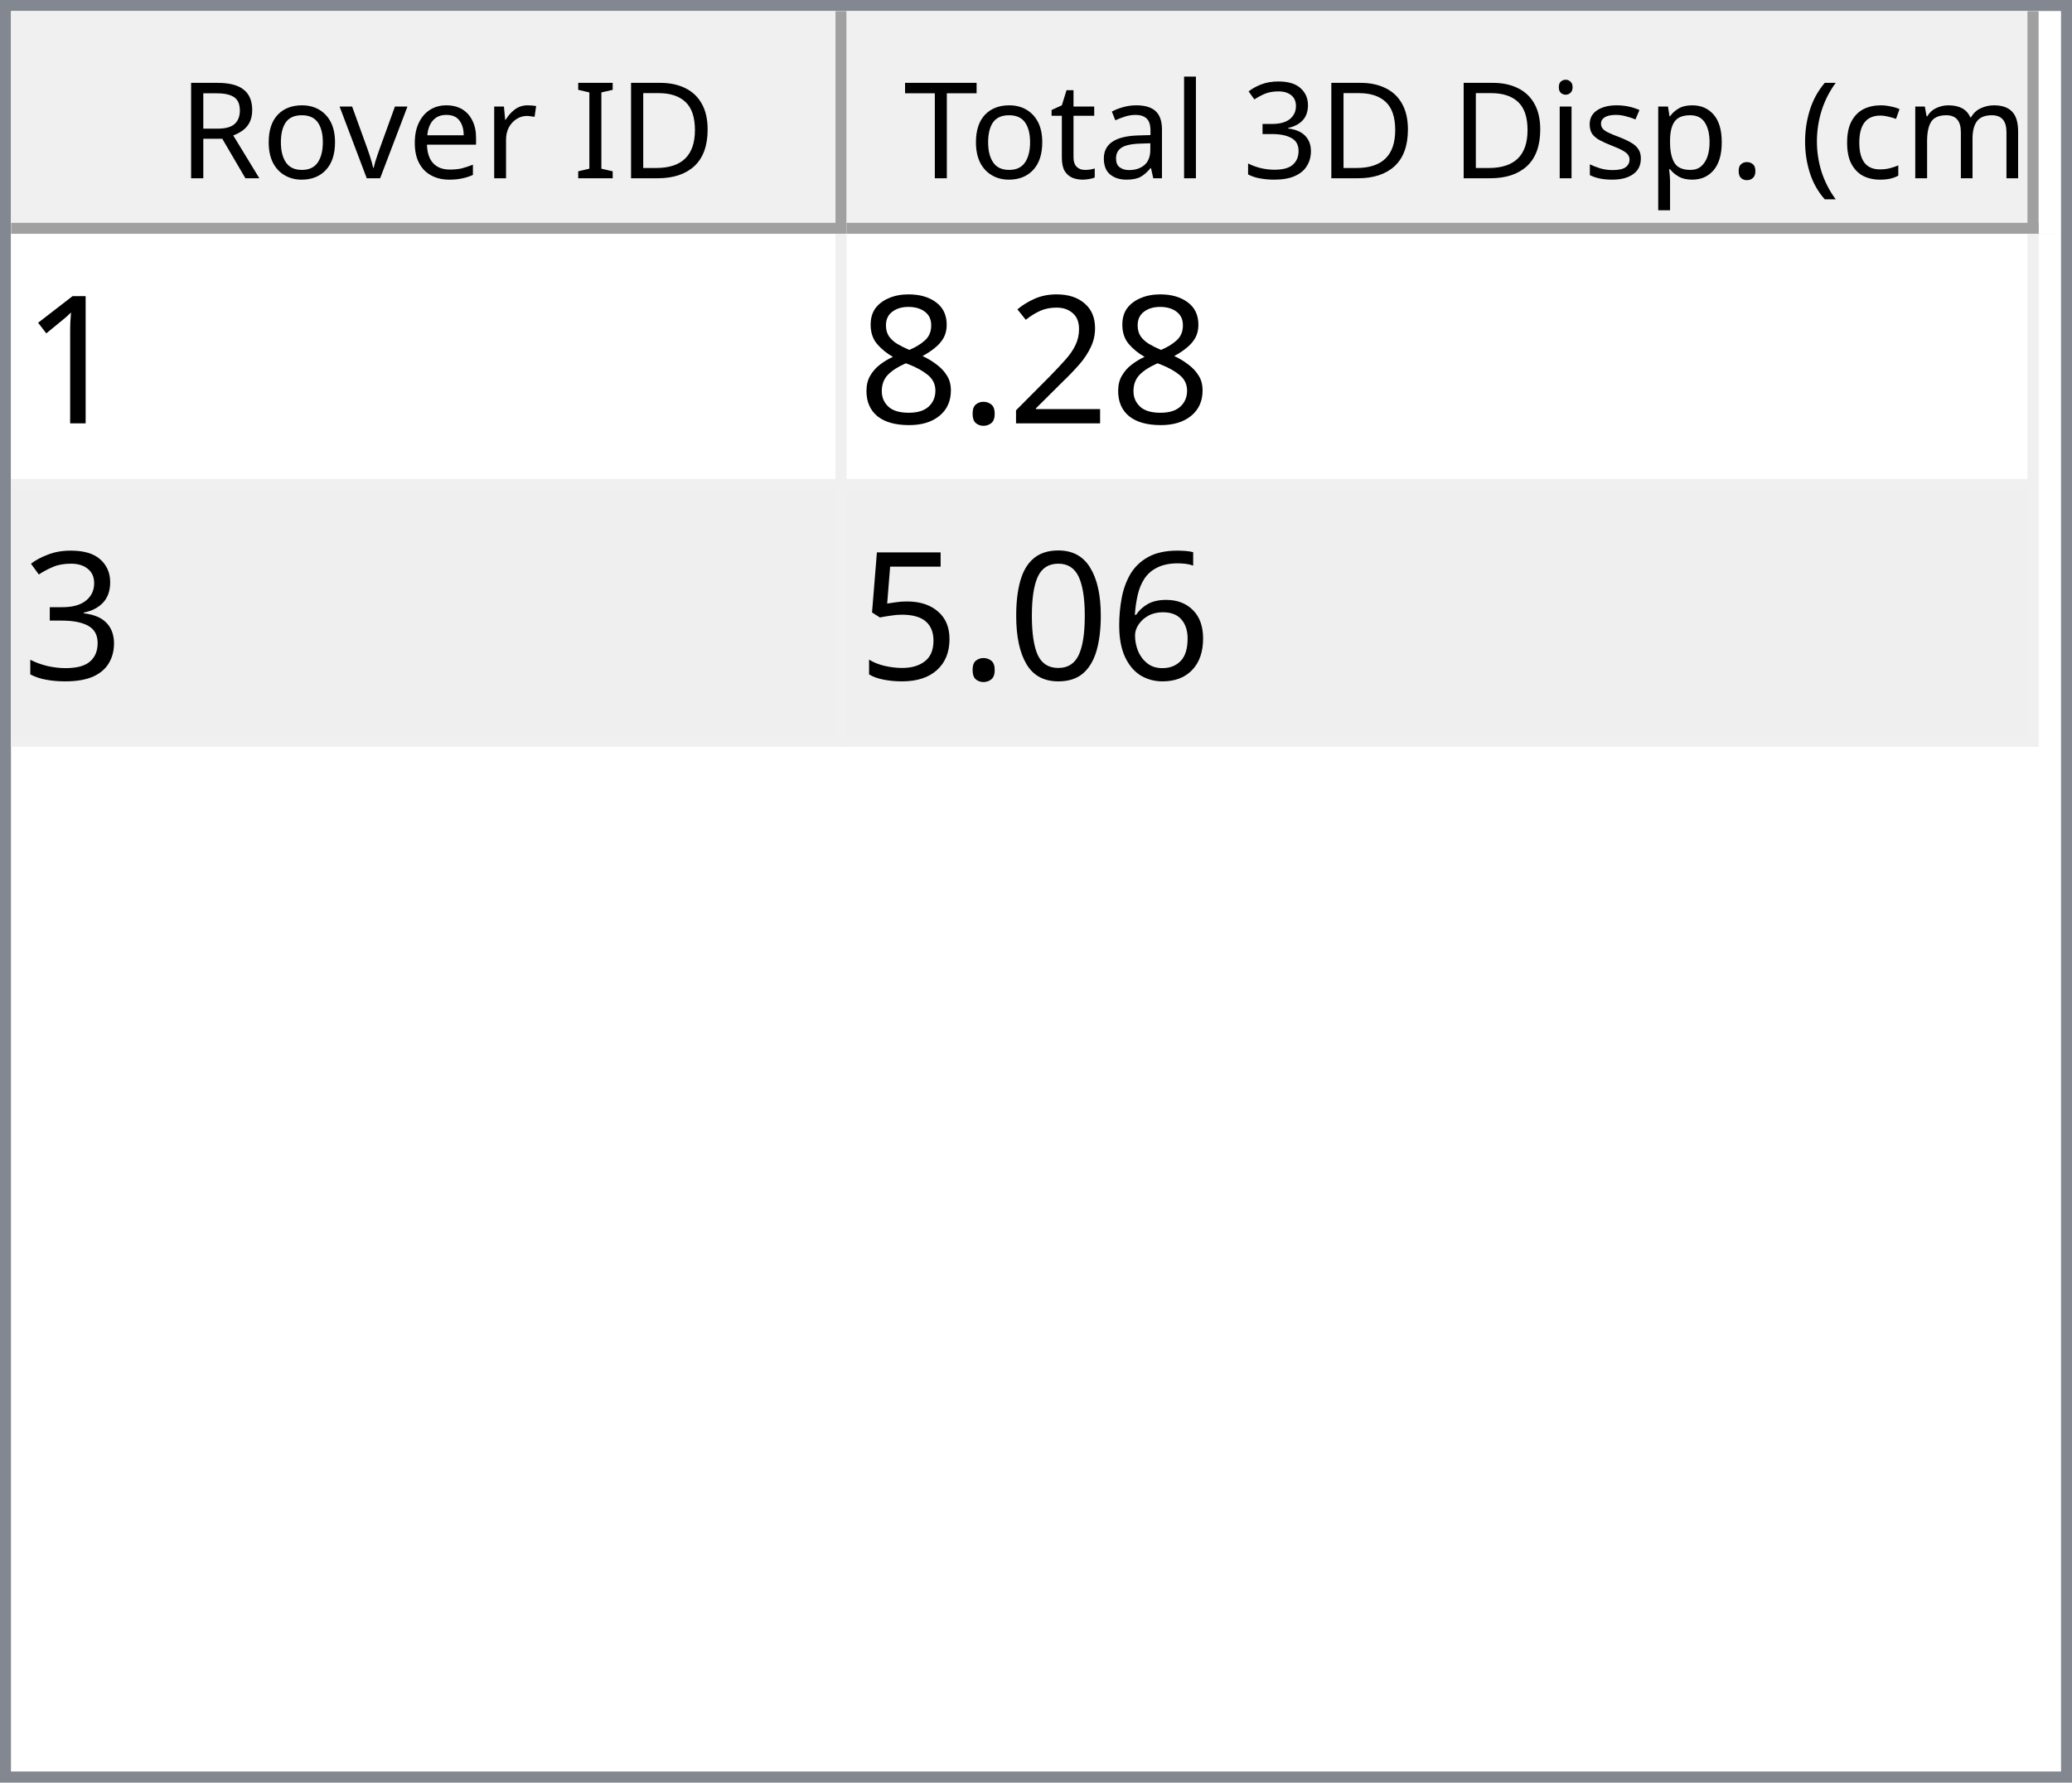
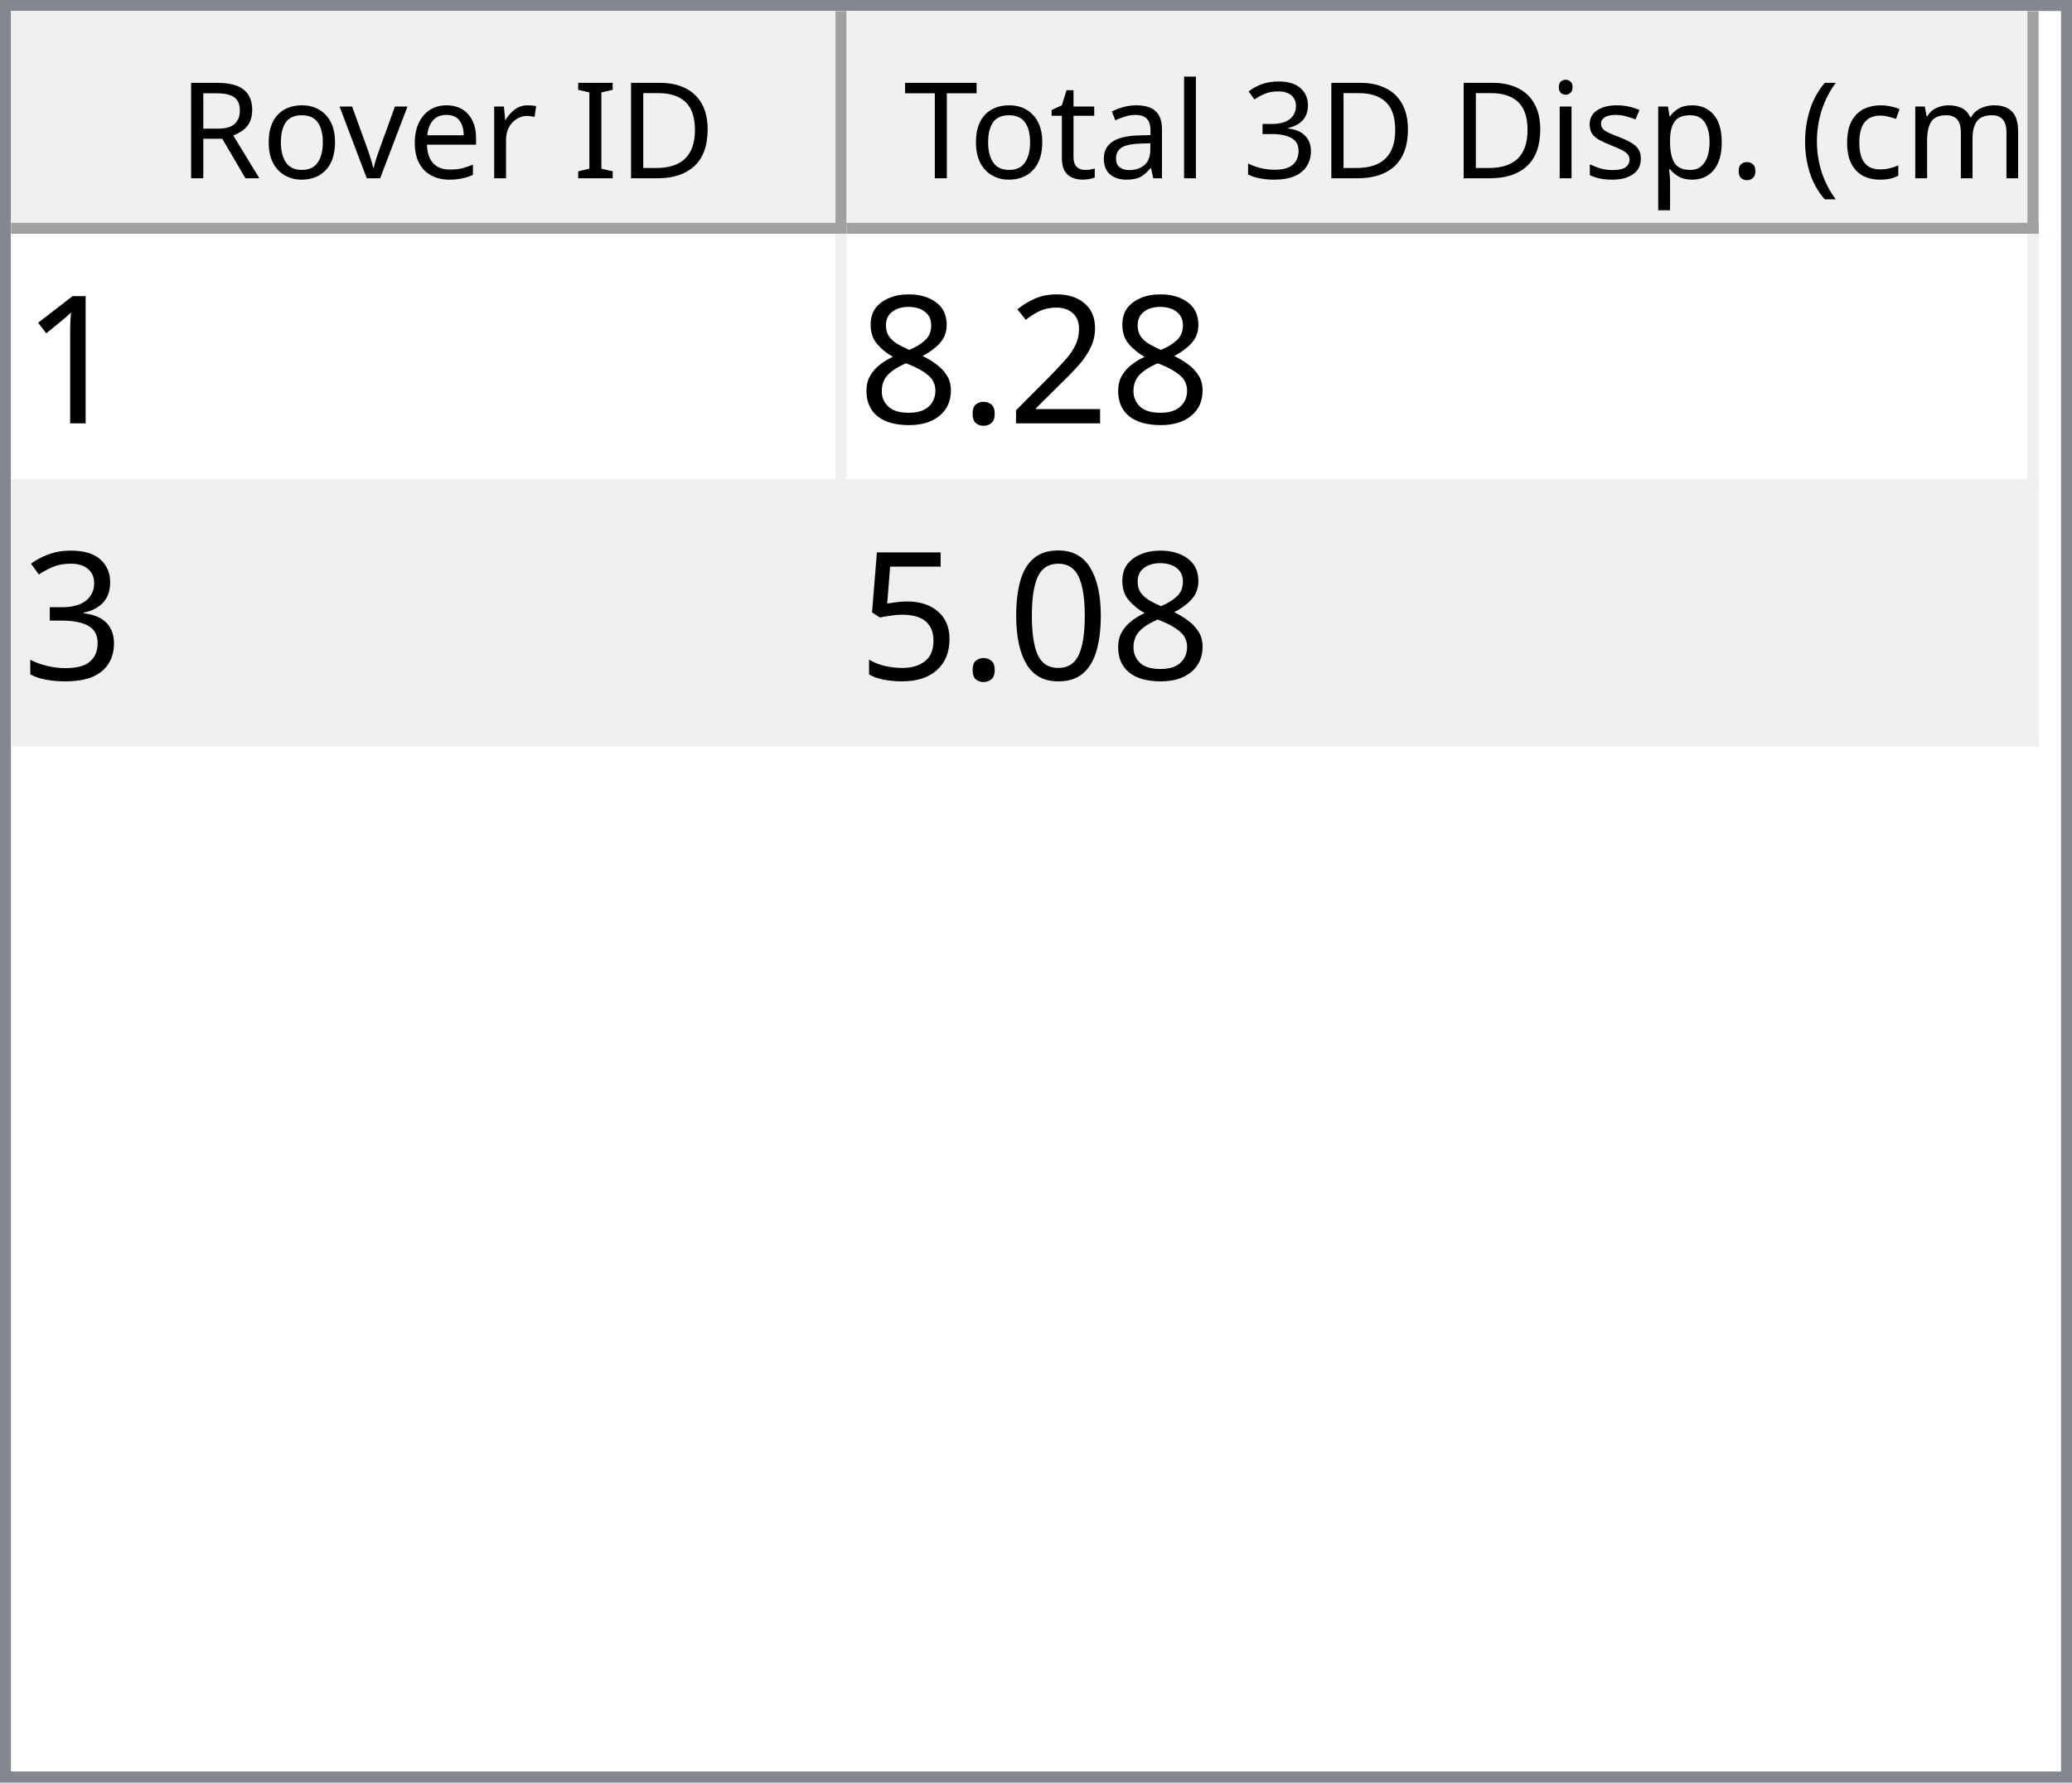
<svg xmlns="http://www.w3.org/2000/svg" style="fill-opacity:1; color-rendering:auto; color-interpolation:auto; text-rendering:auto; stroke:black; stroke-linecap:square; stroke-miterlimit:10; shape-rendering:auto; stroke-opacity:1; fill:black; stroke-dasharray:none; font-weight:normal; stroke-width:1; font-family:'Dialog'; font-style:normal; stroke-linejoin:miter; font-size:12px; stroke-dashoffset:0; image-rendering:auto;" width="186" height="160">
  <defs id="genericDefs" />
  <g>
    <defs id="defs1">
      <clipPath clipPathUnits="userSpaceOnUse" id="clipPath1">
        <path d="M0 0 L186 0 L186 160 L0 160 L0 0 Z" />
      </clipPath>
      <clipPath clipPathUnits="userSpaceOnUse" id="clipPath2">
        <path d="M0 0 L0 160 L186 160 L186 0 Z" />
      </clipPath>
      <clipPath clipPathUnits="userSpaceOnUse" id="clipPath3">
        <path d="M0 0 L0 20 L184 20 L184 0 Z" />
      </clipPath>
      <clipPath clipPathUnits="userSpaceOnUse" id="clipPath4">
        <path d="M0 0 L0 20 L75 20 L75 0 Z" />
      </clipPath>
      <clipPath clipPathUnits="userSpaceOnUse" id="clipPath5">
        <path d="M1 1 L1 19 L74 19 L74 1 Z" />
      </clipPath>
      <clipPath clipPathUnits="userSpaceOnUse" id="clipPath6">
        <path d="M0 0 L0 18 L73 18 L73 0 Z" />
      </clipPath>
      <clipPath clipPathUnits="userSpaceOnUse" id="clipPath7">
        <path d="M-0.5 -0.5 L-0.5 19.5 L74.5 19.5 L74.5 -0.5 Z" />
      </clipPath>
      <clipPath clipPathUnits="userSpaceOnUse" id="clipPath8">
        <path d="M0 0 L0 20 L107 20 L107 0 Z" />
      </clipPath>
      <clipPath clipPathUnits="userSpaceOnUse" id="clipPath9">
        <path d="M1 1 L1 19 L106 19 L106 1 Z" />
      </clipPath>
      <clipPath clipPathUnits="userSpaceOnUse" id="clipPath10">
        <path d="M0 0 L0 18 L105 18 L105 0 Z" />
      </clipPath>
      <clipPath clipPathUnits="userSpaceOnUse" id="clipPath11">
        <path d="M-0.5 -0.5 L-0.5 19.5 L106.5 19.5 L106.5 -0.5 Z" />
      </clipPath>
      <clipPath clipPathUnits="userSpaceOnUse" id="clipPath12">
        <path d="M0 0 L0 138 L184 138 L184 0 Z" />
      </clipPath>
      <clipPath clipPathUnits="userSpaceOnUse" id="clipPath13">
        <path d="M0 0 L0 46 L182 46 L182 0 Z" />
      </clipPath>
      <clipPath clipPathUnits="userSpaceOnUse" id="clipPath14">
        <path d="M-0.5 -0.5 L-0.5 45.5 L181.5 45.5 L181.5 -0.5 Z" />
      </clipPath>
      <clipPath clipPathUnits="userSpaceOnUse" id="clipPath15">
        <path d="M0 0 L0 22 L74 22 L74 0 Z" />
      </clipPath>
      <clipPath clipPathUnits="userSpaceOnUse" id="clipPath16">
        <path d="M0 0 L0 22 L106 22 L106 0 Z" />
      </clipPath>
      <font horiz-adv-x="64.551" id="font1">
        <font-face ascent="107.91" descent="25.098" units-per-em="100" style="font-style:normal; font-family:Segoe UI; font-weight:normal;" />
        <missing-glyph horiz-adv-x="64.551" d="M8.109 0 L8.109 68.266 L56.453 68.266 L56.453 0 L8.109 0 ZM15.328 7.234 L49.219 7.234 L49.219 61.031 L15.328 61.031 L15.328 7.234 Z" />
        <glyph unicode="D" horiz-adv-x="70.117" d="M9.188 0 L9.188 70.016 L28.516 70.016 Q65.531 70.016 65.531 35.891 Q65.531 19.672 55.25 9.836 Q44.969 0 27.734 0 L9.188 0 ZM17.391 62.594 L17.391 7.422 L27.828 7.422 Q41.609 7.422 49.273 14.797 Q56.938 22.172 56.938 35.688 Q56.938 62.594 28.328 62.594 L17.391 62.594 Z" />
        <glyph unicode="I" horiz-adv-x="26.611" d="M17.391 0 L9.188 0 L9.188 70.016 L17.391 70.016 L17.391 0 Z" />
        <glyph unicode=" " horiz-adv-x="27.393" d="" />
        <glyph unicode="r" horiz-adv-x="34.766" d="M34.188 41.891 Q32.078 43.5 28.125 43.5 Q23 43.5 19.555 38.672 Q16.109 33.844 16.109 25.484 L16.109 0 L8.109 0 L8.109 50 L16.109 50 L16.109 39.703 L16.312 39.703 Q18.016 44.969 21.531 47.922 Q25.047 50.875 29.391 50.875 Q32.516 50.875 34.188 50.203 L34.188 41.891 Z" />
        <glyph unicode="e" horiz-adv-x="52.295" d="M48.297 23 L12.984 23 Q13.188 14.656 17.484 10.109 Q21.781 5.562 29.297 5.562 Q37.75 5.562 44.828 11.141 L44.828 3.609 Q38.234 -1.172 27.391 -1.172 Q16.797 -1.172 10.742 5.641 Q4.688 12.453 4.688 24.812 Q4.688 36.469 11.305 43.82 Q17.922 51.172 27.734 51.172 Q37.547 51.172 42.922 44.828 Q48.297 38.484 48.297 27.203 L48.297 23 ZM40.094 29.781 Q40.047 36.719 36.75 40.578 Q33.453 44.438 27.594 44.438 Q21.922 44.438 17.969 40.383 Q14.016 36.328 13.094 29.781 L40.094 29.781 Z" />
        <glyph unicode="v" horiz-adv-x="47.9" d="M47.406 50 L27.484 0 L19.625 0 L0.688 50 L9.469 50 L22.172 13.672 Q23.578 9.672 23.922 6.688 L24.125 6.688 Q24.609 10.453 25.688 13.484 L38.969 50 L47.406 50 Z" />
        <glyph unicode="o" horiz-adv-x="58.594" d="M29 -1.172 Q17.922 -1.172 11.305 5.836 Q4.688 12.844 4.688 24.422 Q4.688 37.016 11.57 44.094 Q18.453 51.172 30.172 51.172 Q41.359 51.172 47.633 44.289 Q53.906 37.406 53.906 25.203 Q53.906 13.234 47.141 6.031 Q40.375 -1.172 29 -1.172 ZM29.594 44.438 Q21.875 44.438 17.383 39.188 Q12.891 33.938 12.891 24.703 Q12.891 15.828 17.43 10.695 Q21.969 5.562 29.594 5.562 Q37.359 5.562 41.531 10.594 Q45.703 15.625 45.703 24.906 Q45.703 34.281 41.531 39.359 Q37.359 44.438 29.594 44.438 Z" />
        <glyph unicode="R" horiz-adv-x="59.814" d="M59.375 0 L49.609 0 L37.891 19.625 Q36.281 22.359 34.766 24.289 Q33.25 26.219 31.664 27.438 Q30.078 28.656 28.25 29.219 Q26.422 29.781 24.125 29.781 L17.391 29.781 L17.391 0 L9.188 0 L9.188 70.016 L30.078 70.016 Q34.672 70.016 38.555 68.867 Q42.438 67.719 45.289 65.375 Q48.141 63.031 49.758 59.547 Q51.375 56.062 51.375 51.375 Q51.375 47.703 50.273 44.656 Q49.172 41.609 47.148 39.211 Q45.125 36.812 42.266 35.133 Q39.406 33.453 35.844 32.516 L35.844 32.328 Q37.594 31.547 38.891 30.547 Q40.188 29.547 41.359 28.18 Q42.531 26.812 43.68 25.078 Q44.828 23.344 46.234 21.047 L59.375 0 ZM17.391 62.594 L17.391 37.203 L28.516 37.203 Q31.594 37.203 34.203 38.133 Q36.812 39.062 38.719 40.797 Q40.625 42.531 41.703 45.047 Q42.781 47.562 42.781 50.688 Q42.781 56.297 39.141 59.445 Q35.5 62.594 28.609 62.594 L17.391 62.594 Z" />
        <glyph unicode=")" horiz-adv-x="30.176" d="M8.297 -15.922 L1.172 -15.922 Q16.406 2.344 16.406 26.812 Q16.406 51.469 1.078 70.016 L8.297 70.016 Q23.531 52.156 23.531 26.703 Q23.531 1.375 8.297 -15.922 Z" />
        <glyph unicode="m" horiz-adv-x="86.133" d="M79.109 0 L71.094 0 L71.094 28.719 Q71.094 37.016 68.531 40.727 Q65.969 44.438 59.906 44.438 Q54.781 44.438 51.195 39.75 Q47.609 35.062 47.609 28.516 L47.609 0 L39.594 0 L39.594 29.688 Q39.594 44.438 28.219 44.438 Q22.953 44.438 19.531 40.016 Q16.109 35.594 16.109 28.516 L16.109 0 L8.109 0 L8.109 50 L16.109 50 L16.109 42.094 L16.312 42.094 Q21.625 51.172 31.844 51.172 Q36.969 51.172 40.773 48.312 Q44.578 45.453 46 40.828 Q51.562 51.172 62.594 51.172 Q79.109 51.172 79.109 30.812 L79.109 0 Z" />
        <glyph unicode="c" horiz-adv-x="46.191" d="M42.188 2.297 Q36.422 -1.172 28.516 -1.172 Q17.828 -1.172 11.258 5.789 Q4.688 12.75 4.688 23.828 Q4.688 36.188 11.766 43.68 Q18.844 51.172 30.672 51.172 Q37.25 51.172 42.281 48.734 L42.281 40.531 Q36.719 44.438 30.375 44.438 Q22.703 44.438 17.797 38.945 Q12.891 33.453 12.891 24.516 Q12.891 15.719 17.508 10.641 Q22.125 5.562 29.891 5.562 Q36.422 5.562 42.188 9.906 L42.188 2.297 Z" />
        <glyph unicode="(" horiz-adv-x="30.176" d="M29.109 -15.922 L21.969 -15.922 Q6.844 1.375 6.844 26.703 Q6.844 52.156 21.969 70.016 L29.203 70.016 Q13.875 51.469 13.875 26.812 Q13.875 2.344 29.109 -15.922 Z" />
        <glyph unicode="." horiz-adv-x="21.68" d="M10.891 -1.078 Q8.641 -1.078 7.055 0.539 Q5.469 2.156 5.469 4.391 Q5.469 6.641 7.055 8.273 Q8.641 9.906 10.891 9.906 Q13.188 9.906 14.797 8.273 Q16.406 6.641 16.406 4.391 Q16.406 2.156 14.797 0.539 Q13.188 -1.078 10.891 -1.078 Z" />
        <glyph unicode="p" horiz-adv-x="58.789" d="M16.312 7.234 L16.109 7.234 L16.109 -23 L8.109 -23 L8.109 50 L16.109 50 L16.109 41.219 L16.312 41.219 Q22.219 51.172 33.594 51.172 Q43.266 51.172 48.688 44.461 Q54.109 37.75 54.109 26.469 Q54.109 13.922 48 6.375 Q41.891 -1.172 31.297 -1.172 Q21.578 -1.172 16.312 7.234 ZM16.109 27.391 L16.109 20.406 Q16.109 14.203 20.141 9.883 Q24.172 5.562 30.375 5.562 Q37.641 5.562 41.773 11.133 Q45.906 16.703 45.906 26.609 Q45.906 34.969 42.047 39.703 Q38.188 44.438 31.594 44.438 Q24.609 44.438 20.359 39.578 Q16.109 34.719 16.109 27.391 Z" />
        <glyph unicode="s" horiz-adv-x="42.432" d="M5.078 1.812 L5.078 10.406 Q11.625 5.562 19.484 5.562 Q30.031 5.562 30.031 12.594 Q30.031 14.594 29.125 15.992 Q28.219 17.391 26.68 18.461 Q25.141 19.531 23.07 20.383 Q21 21.234 18.609 22.172 Q15.281 23.484 12.766 24.828 Q10.25 26.172 8.57 27.859 Q6.891 29.547 6.031 31.695 Q5.172 33.844 5.172 36.719 Q5.172 40.234 6.789 42.945 Q8.406 45.656 11.086 47.484 Q13.766 49.312 17.211 50.242 Q20.656 51.172 24.312 51.172 Q30.812 51.172 35.938 48.922 L35.938 40.828 Q30.422 44.438 23.25 44.438 Q21 44.438 19.195 43.922 Q17.391 43.406 16.094 42.477 Q14.797 41.547 14.086 40.258 Q13.375 38.969 13.375 37.406 Q13.375 35.453 14.086 34.133 Q14.797 32.812 16.164 31.789 Q17.531 30.766 19.484 29.938 Q21.438 29.109 23.922 28.125 Q27.25 26.859 29.883 25.516 Q32.516 24.172 34.375 22.484 Q36.234 20.797 37.234 18.602 Q38.234 16.406 38.234 13.375 Q38.234 9.672 36.602 6.938 Q34.969 4.203 32.234 2.398 Q29.5 0.594 25.93 -0.289 Q22.359 -1.172 18.453 -1.172 Q10.75 -1.172 5.078 1.812 Z" />
        <glyph unicode="i" horiz-adv-x="24.219" d="M12.203 62.703 Q10.062 62.703 8.547 64.164 Q7.031 65.625 7.031 67.875 Q7.031 70.125 8.547 71.609 Q10.062 73.094 12.203 73.094 Q14.406 73.094 15.945 71.609 Q17.484 70.125 17.484 67.875 Q17.484 65.719 15.945 64.211 Q14.406 62.703 12.203 62.703 ZM16.109 0 L8.109 0 L8.109 50 L16.109 50 L16.109 0 Z" />
        <glyph unicode="3" horiz-adv-x="53.906" d="M46.531 19.828 Q46.531 15.094 44.75 11.211 Q42.969 7.328 39.719 4.57 Q36.469 1.812 31.93 0.297 Q27.391 -1.219 21.922 -1.219 Q11.922 -1.219 6 2.594 L6 11.188 Q13.094 5.609 22.219 5.609 Q25.875 5.609 28.828 6.539 Q31.781 7.469 33.906 9.227 Q36.031 10.984 37.18 13.477 Q38.328 15.969 38.328 19.094 Q38.328 32.812 18.797 32.812 L12.984 32.812 L12.984 39.594 L18.5 39.594 Q35.797 39.594 35.797 52.484 Q35.797 64.406 22.609 64.406 Q15.188 64.406 8.688 59.422 L8.688 67.188 Q15.375 71.188 24.609 71.188 Q29 71.188 32.57 69.969 Q36.141 68.75 38.68 66.555 Q41.219 64.359 42.609 61.281 Q44 58.203 44 54.5 Q44 40.672 30.031 36.719 L30.031 36.531 Q33.594 36.141 36.625 34.797 Q39.656 33.453 41.852 31.305 Q44.047 29.156 45.289 26.25 Q46.531 23.344 46.531 19.828 Z" />
        <glyph unicode="l" horiz-adv-x="24.219" d="M16.109 0 L8.109 0 L8.109 74.031 L16.109 74.031 L16.109 0 Z" />
        <glyph unicode="a" horiz-adv-x="50.879" d="M43.891 0 L35.891 0 L35.891 7.812 L35.688 7.812 Q30.469 -1.172 20.312 -1.172 Q12.844 -1.172 8.617 2.781 Q4.391 6.734 4.391 13.281 Q4.391 27.297 20.906 29.594 L35.891 31.688 Q35.891 44.438 25.594 44.438 Q16.547 44.438 9.281 38.281 L9.281 46.484 Q16.656 51.172 26.266 51.172 Q43.891 51.172 43.891 32.516 L43.891 0 ZM35.891 25.297 L23.828 23.641 Q18.266 22.859 15.43 20.875 Q12.594 18.891 12.594 13.875 Q12.594 10.203 15.211 7.883 Q17.828 5.562 22.172 5.562 Q28.125 5.562 32.008 9.742 Q35.891 13.922 35.891 20.312 L35.891 25.297 Z" />
        <glyph unicode="t" horiz-adv-x="33.887" d="M31.297 0.484 Q28.469 -1.078 23.828 -1.078 Q10.688 -1.078 10.688 13.578 L10.688 43.172 L2.094 43.172 L2.094 50 L10.688 50 L10.688 62.203 L18.703 64.797 L18.703 50 L31.297 50 L31.297 43.172 L18.703 43.172 L18.703 14.984 Q18.703 9.969 20.414 7.82 Q22.125 5.672 26.078 5.672 Q29.109 5.672 31.297 7.328 L31.297 0.484 Z" />
        <glyph unicode="T" horiz-adv-x="52.393" d="M50.594 62.594 L30.375 62.594 L30.375 0 L22.172 0 L22.172 62.594 L2 62.594 L2 70.016 L50.594 70.016 L50.594 62.594 Z" />
      </font>
      <font horiz-adv-x="75.0" id="font2">
        <font-face ascent="100.537" descent="21.973" units-per-em="100" style="font-style:normal; font-family:sans-serif; font-weight:normal;" />
        <missing-glyph horiz-adv-x="75.0" d="M12.5 0 L12.5 62.5 L62.5 62.5 L62.5 0 L12.5 0 ZM14.062 1.562 L60.938 1.562 L60.938 60.938 L14.062 60.938 L14.062 1.562 Z" />
        <glyph unicode="1" horiz-adv-x="55.615" d="M37.25 0 L28.469 0 L28.469 56 Q25.297 52.984 20.141 49.953 Q14.984 46.922 10.891 45.406 L10.891 53.906 Q18.266 57.375 23.781 62.305 Q29.297 67.234 31.594 71.875 L37.25 71.875 L37.25 0 Z" />
        <glyph unicode="2" horiz-adv-x="55.615" d="M50.344 8.453 L50.344 0 L3.031 0 Q2.938 3.172 4.047 6.109 Q5.859 10.938 9.836 15.625 Q13.812 20.312 21.344 26.469 Q33.016 36.031 37.117 41.625 Q41.219 47.219 41.219 52.203 Q41.219 57.422 37.477 61.008 Q33.734 64.594 27.734 64.594 Q21.391 64.594 17.578 60.789 Q13.766 56.984 13.719 50.25 L4.688 51.172 Q5.609 61.281 11.664 66.578 Q17.719 71.875 27.938 71.875 Q38.234 71.875 44.242 66.164 Q50.25 60.453 50.25 52 Q50.25 47.703 48.492 43.555 Q46.734 39.406 42.656 34.812 Q38.578 30.219 29.109 22.219 Q21.188 15.578 18.945 13.211 Q16.703 10.844 15.234 8.453 L50.344 8.453 Z" />
        <glyph unicode="." horiz-adv-x="27.783" d="M9.078 0 L9.078 10.016 L19.094 10.016 L19.094 0 L9.078 0 Z" />
        <glyph unicode="8" horiz-adv-x="55.615" d="M17.672 38.812 Q12.203 40.828 9.57 44.539 Q6.938 48.25 6.938 53.422 Q6.938 61.234 12.555 66.555 Q18.172 71.875 27.484 71.875 Q36.859 71.875 42.578 66.43 Q48.297 60.984 48.297 53.172 Q48.297 48.188 45.68 44.508 Q43.062 40.828 37.75 38.812 Q44.344 36.672 47.781 31.883 Q51.219 27.094 51.219 20.453 Q51.219 11.281 44.727 5.031 Q38.234 -1.219 27.641 -1.219 Q17.047 -1.219 10.547 5.055 Q4.047 11.328 4.047 20.703 Q4.047 27.688 7.594 32.398 Q11.141 37.109 17.672 38.812 ZM15.922 53.719 Q15.922 48.641 19.195 45.414 Q22.469 42.188 27.688 42.188 Q32.766 42.188 36.016 45.383 Q39.266 48.578 39.266 53.219 Q39.266 58.062 35.914 61.359 Q32.562 64.656 27.594 64.656 Q22.562 64.656 19.242 61.43 Q15.922 58.203 15.922 53.719 ZM13.094 20.656 Q13.094 16.891 14.875 13.375 Q16.656 9.859 20.172 7.93 Q23.688 6 27.734 6 Q34.031 6 38.133 10.055 Q42.234 14.109 42.234 20.359 Q42.234 26.703 38.016 30.859 Q33.797 35.016 27.438 35.016 Q21.234 35.016 17.164 30.914 Q13.094 26.812 13.094 20.656 Z" />
        <glyph unicode="3" horiz-adv-x="55.615" d="M4.203 18.891 L12.984 20.062 Q14.5 12.594 18.141 9.297 Q21.781 6 27 6 Q33.203 6 37.477 10.297 Q41.75 14.594 41.75 20.953 Q41.75 27 37.797 30.93 Q33.844 34.859 27.734 34.859 Q25.25 34.859 21.531 33.891 L22.516 41.609 Q23.391 41.5 23.922 41.5 Q29.547 41.5 34.039 44.43 Q38.531 47.359 38.531 53.469 Q38.531 58.297 35.258 61.477 Q31.984 64.656 26.812 64.656 Q21.688 64.656 18.266 61.43 Q14.844 58.203 13.875 51.766 L5.078 53.328 Q6.688 62.156 12.398 67.016 Q18.109 71.875 26.609 71.875 Q32.469 71.875 37.398 69.359 Q42.328 66.844 44.945 62.5 Q47.562 58.156 47.562 53.266 Q47.562 48.641 45.07 44.828 Q42.578 41.016 37.703 38.766 Q44.047 37.312 47.562 32.695 Q51.078 28.078 51.078 21.141 Q51.078 11.766 44.242 5.25 Q37.406 -1.266 26.953 -1.266 Q17.531 -1.266 11.305 4.352 Q5.078 9.969 4.203 18.891 Z" />
-         <glyph unicode="6" horiz-adv-x="55.615" d="M49.75 54.047 L41.016 53.375 Q39.844 58.547 37.703 60.891 Q34.125 64.656 28.906 64.656 Q24.703 64.656 21.531 62.312 Q17.391 59.281 14.992 53.469 Q12.594 47.656 12.5 36.922 Q15.672 41.75 20.266 44.094 Q24.859 46.438 29.891 46.438 Q38.672 46.438 44.852 39.969 Q51.031 33.5 51.031 23.25 Q51.031 16.5 48.125 10.719 Q45.219 4.938 40.141 1.859 Q35.062 -1.219 28.609 -1.219 Q17.625 -1.219 10.695 6.859 Q3.766 14.938 3.766 33.5 Q3.766 54.25 11.422 63.672 Q18.109 71.875 29.438 71.875 Q37.891 71.875 43.289 67.141 Q48.688 62.406 49.75 54.047 ZM13.875 23.188 Q13.875 18.656 15.797 14.508 Q17.719 10.359 21.188 8.18 Q24.656 6 28.469 6 Q34.031 6 38.039 10.492 Q42.047 14.984 42.047 22.703 Q42.047 30.125 38.086 34.398 Q34.125 38.672 28.125 38.672 Q22.172 38.672 18.023 34.398 Q13.875 30.125 13.875 23.188 Z" />
        <glyph unicode="0" horiz-adv-x="55.615" d="M4.156 35.297 Q4.156 48 6.766 55.742 Q9.375 63.484 14.523 67.68 Q19.672 71.875 27.484 71.875 Q33.25 71.875 37.594 69.555 Q41.938 67.234 44.773 62.867 Q47.609 58.5 49.219 52.227 Q50.828 45.953 50.828 35.297 Q50.828 22.703 48.242 14.969 Q45.656 7.234 40.508 3.008 Q35.359 -1.219 27.484 -1.219 Q17.141 -1.219 11.234 6.203 Q4.156 15.141 4.156 35.297 ZM13.188 35.297 Q13.188 17.672 17.312 11.836 Q21.438 6 27.484 6 Q33.547 6 37.672 11.859 Q41.797 17.719 41.797 35.297 Q41.797 52.984 37.672 58.789 Q33.547 64.594 27.391 64.594 Q21.344 64.594 17.719 59.469 Q13.188 52.938 13.188 35.297 Z" />
        <glyph unicode="5" horiz-adv-x="55.615" d="M4.156 18.75 L13.375 19.531 Q14.406 12.797 18.141 9.398 Q21.875 6 27.156 6 Q33.5 6 37.891 10.789 Q42.281 15.578 42.281 23.484 Q42.281 31 38.062 35.352 Q33.844 39.703 27 39.703 Q22.75 39.703 19.336 37.773 Q15.922 35.844 13.969 32.766 L5.719 33.844 L12.641 70.609 L48.25 70.609 L48.25 62.203 L19.672 62.203 L15.828 42.969 Q22.266 47.469 29.344 47.469 Q38.719 47.469 45.164 40.969 Q51.609 34.469 51.609 24.266 Q51.609 14.547 45.953 7.469 Q39.062 -1.219 27.156 -1.219 Q17.391 -1.219 11.211 4.25 Q5.031 9.719 4.156 18.75 Z" />
      </font>
    </defs>
    <g style="fill:white; stroke:white;">
      <rect x="0" y="0" width="186" style="clip-path:url(#clipPath1); stroke:none;" height="160" />
    </g>
    <g style="fill:white; text-rendering:optimizeSpeed; color-rendering:optimizeSpeed; image-rendering:optimizeSpeed; shape-rendering:crispEdges; stroke:white; color-interpolation:sRGB;">
      <rect x="0" width="186" height="160" y="0" style="stroke:none;" />
      <path style="stroke:none;" d="M0 160 L186 160 L186 0 L0 0 Z" />
    </g>
    <g style="fill:rgb(240,240,240); font-family:'Segoe UI'; stroke:rgb(240,240,240);">
      <rect x="0" y="0" width="186" style="clip-path:url(#clipPath2); stroke:none;" height="160" />
    </g>
    <g style="fill:rgb(130,135,144); font-family:'Segoe UI'; stroke:rgb(130,135,144);">
      <path d="M0 0 L186 0 L186 160 L0 160 L0 0 ZM1 1 L185 1 L185 159 L1 159 L1 1 Z" style="fill-rule:evenodd; clip-path:url(#clipPath2); stroke:none;" />
    </g>
    <g style="fill:white; font-family:'Segoe UI'; stroke:white;" transform="translate(1,1)">
      <rect x="0" y="0" width="184" style="clip-path:url(#clipPath3); stroke:none;" height="20" />
    </g>
    <g style="fill:rgb(240,240,240); font-family:'Segoe UI'; stroke:rgb(240,240,240);" transform="translate(1,1)">
      <rect x="0" y="0" width="75" style="clip-path:url(#clipPath4); stroke:none;" height="20" />
    </g>
    <g style="font-family:'Segoe UI';" transform="translate(2,2)">
      <text x="14" xml:space="preserve" y="14" style="clip-path:url(#clipPath6); stroke:none;">Rover ID</text>
    </g>
    <g style="fill:rgb(160,160,160); font-family:'Segoe UI'; stroke:rgb(160,160,160); stroke-linejoin:bevel;" transform="translate(1.5,1.5)">
      <line x1="74" x2="74" y1="0" style="fill:none; clip-path:url(#clipPath7);" y2="19" />
    </g>
    <g style="fill:rgb(160,160,160); font-family:'Segoe UI'; stroke:rgb(160,160,160); stroke-linejoin:bevel;" transform="matrix(1,0,0,1,1,1) translate(0.5,0.5)">
      <line x1="0" x2="74" y1="19" style="fill:none; clip-path:url(#clipPath7);" y2="19" />
    </g>
    <g style="fill:rgb(240,240,240); font-family:'Segoe UI'; stroke:rgb(240,240,240);" transform="translate(76,1)">
      <rect x="0" y="0" width="107" style="clip-path:url(#clipPath8); stroke:none;" height="20" />
    </g>
    <g style="font-family:'Segoe UI';" transform="translate(77,2)">
      <text x="1" xml:space="preserve" y="14" style="clip-path:url(#clipPath10); stroke:none;"> Total 3D Disp. (cm)</text>
    </g>
    <g style="fill:rgb(160,160,160); font-family:'Segoe UI'; stroke:rgb(160,160,160); stroke-linejoin:bevel;" transform="translate(76.5,1.5)">
      <line x1="106" x2="106" y1="0" style="fill:none; clip-path:url(#clipPath11);" y2="19" />
    </g>
    <g style="fill:rgb(160,160,160); font-family:'Segoe UI'; stroke:rgb(160,160,160); stroke-linejoin:bevel;" transform="matrix(1,0,0,1,76,1) translate(0.5,0.5)">
      <line x1="0" x2="106" y1="19" style="fill:none; clip-path:url(#clipPath11);" y2="19" />
    </g>
    <g style="fill:white; font-family:'Segoe UI'; stroke:white;" transform="translate(1,21)">
      <rect x="0" y="0" width="184" style="clip-path:url(#clipPath12); stroke:none;" height="138" />
    </g>
    <g style="fill:rgb(240,240,240); font-size:16px; font-family:sans-serif; stroke:rgb(240,240,240);" transform="translate(1,21)">
      <rect x="0" y="0" width="182" style="clip-path:url(#clipPath13); stroke:none;" height="46" />
      <line transform="translate(0.5,0.5)" x1="0" x2="181" y1="22" style="clip-path:url(#clipPath14); fill:none; stroke-linejoin:bevel;" y2="22" />
    </g>
    <g transform="matrix(1,0,0,1,1,21) translate(0.5,0.5)" style="fill:rgb(240,240,240); font-size:16px; font-family:sans-serif; stroke:rgb(240,240,240); stroke-linejoin:bevel;">
      <line x1="0" x2="181" y1="45" style="fill:none; clip-path:url(#clipPath14);" y2="45" />
    </g>
    <g transform="matrix(1,0,0,1,1,21) translate(0.5,0.5)" style="fill:rgb(240,240,240); font-size:16px; font-family:sans-serif; stroke:rgb(240,240,240); stroke-linejoin:bevel;">
      <line x1="74" x2="74" y1="0" style="fill:none; clip-path:url(#clipPath14);" y2="45" />
    </g>
    <g transform="matrix(1,0,0,1,1,21) translate(0.5,0.5)" style="fill:rgb(240,240,240); font-size:16px; font-family:sans-serif; stroke:rgb(240,240,240); stroke-linejoin:bevel;">
      <line x1="181" x2="181" y1="0" style="fill:none; clip-path:url(#clipPath14);" y2="45" />
    </g>
    <g style="fill:white; font-size:16px; font-family:sans-serif; stroke:white;" transform="matrix(1,0,0,1,1,21)">
      <rect x="0" y="0" width="74" style="clip-path:url(#clipPath15); stroke:none;" height="22" />
      <text x="1" y="17" style="fill:black; clip-path:url(#clipPath15); stroke:none;" xml:space="preserve">1</text>
    </g>
    <g style="fill:white; font-size:16px; font-family:sans-serif; stroke:white;" transform="matrix(1,0,0,1,1,21) translate(75,0)">
      <rect x="0" y="0" width="106" style="clip-path:url(#clipPath16); stroke:none;" height="22" />
      <text x="1" y="17" style="fill:black; clip-path:url(#clipPath16); stroke:none;" xml:space="preserve">8.28</text>
    </g>
    <g style="fill:rgb(239,239,239); font-size:16px; font-family:sans-serif; stroke:rgb(239,239,239);" transform="matrix(1,0,0,1,1,21) translate(0,23)">
      <rect x="0" y="0" width="74" style="clip-path:url(#clipPath15); stroke:none;" height="22" />
      <text x="1" y="17" style="fill:black; clip-path:url(#clipPath15); stroke:none;" xml:space="preserve">3</text>
    </g>
    <g style="fill:rgb(239,239,239); font-size:16px; font-family:sans-serif; stroke:rgb(239,239,239);" transform="matrix(1,0,0,1,1,21) translate(75,23)">
      <rect x="0" y="0" width="106" style="clip-path:url(#clipPath16); stroke:none;" height="22" />
-       <text x="1" y="17" style="fill:black; clip-path:url(#clipPath16); stroke:none;" xml:space="preserve">5.06</text>
+       <text x="1" y="17" style="fill:black; clip-path:url(#clipPath16); stroke:none;" xml:space="preserve">5.08</text>
    </g>
  </g>
</svg>
